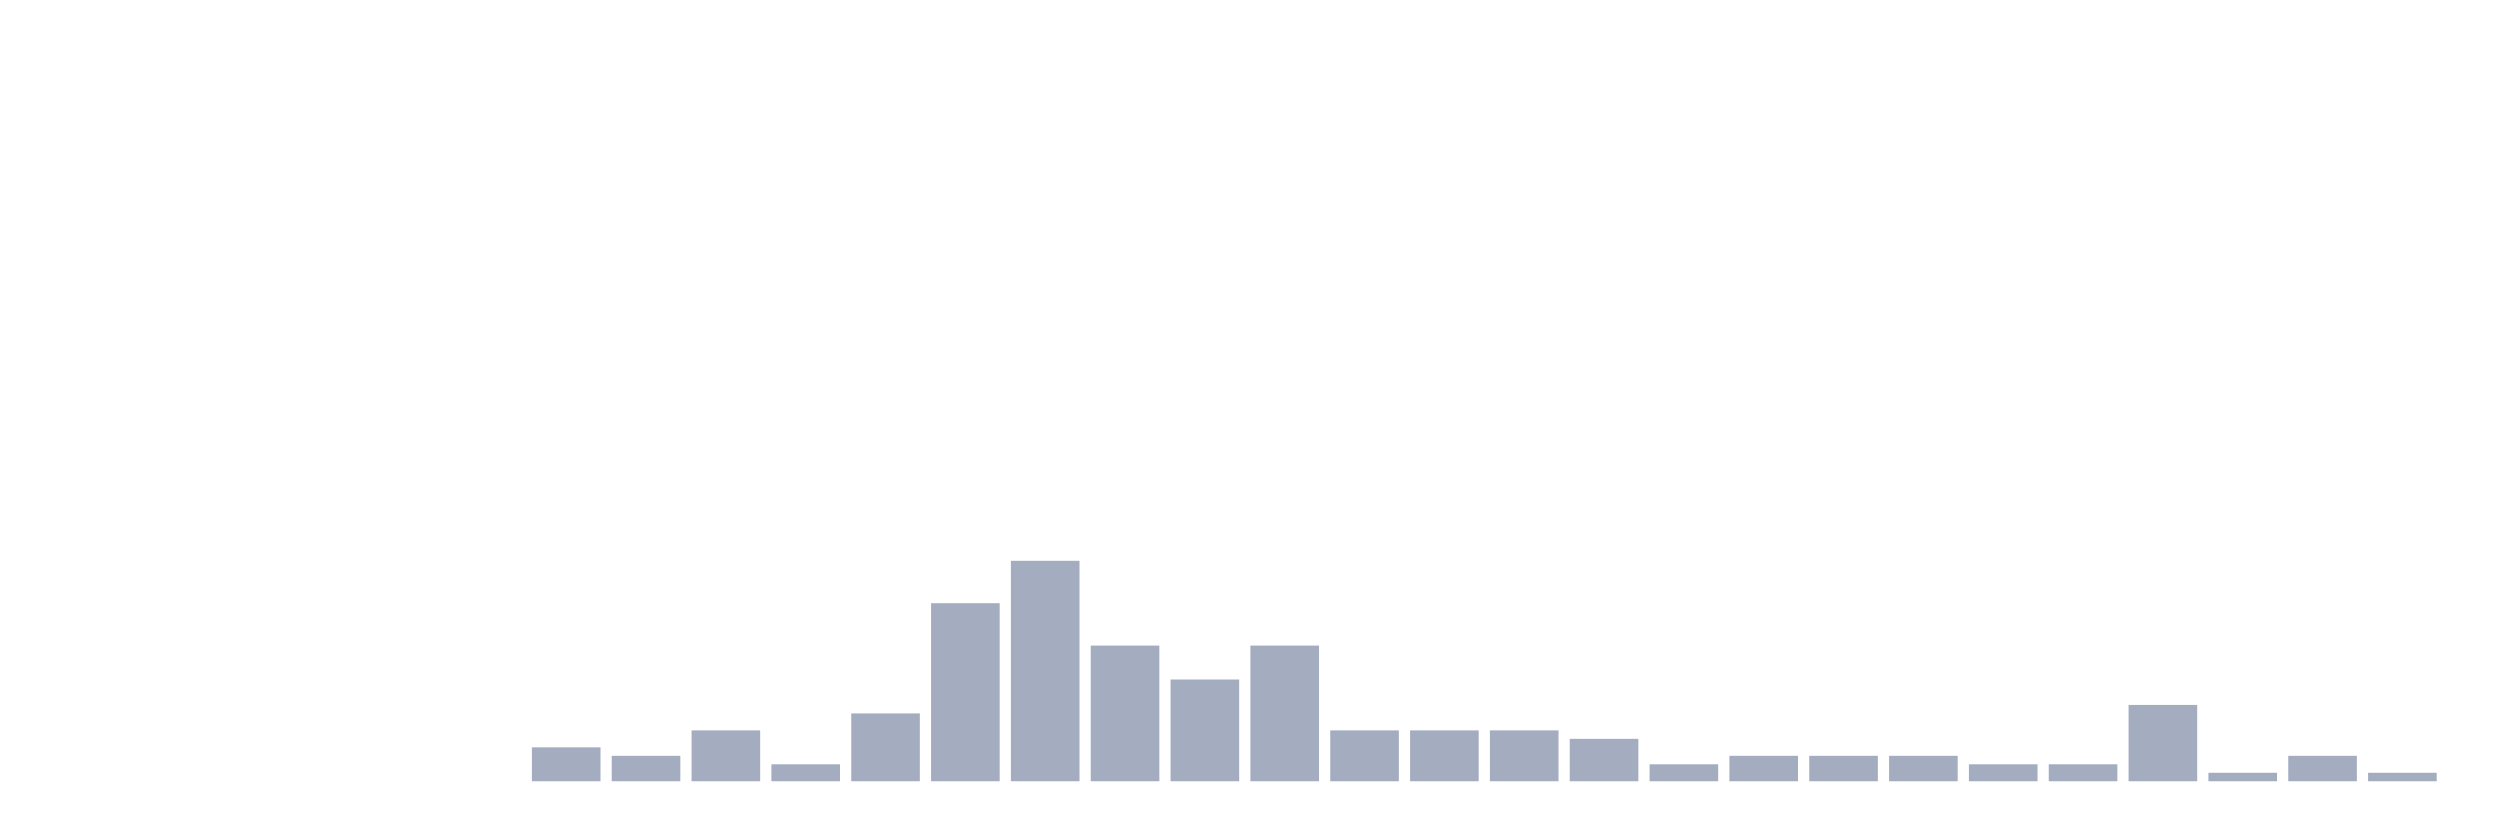
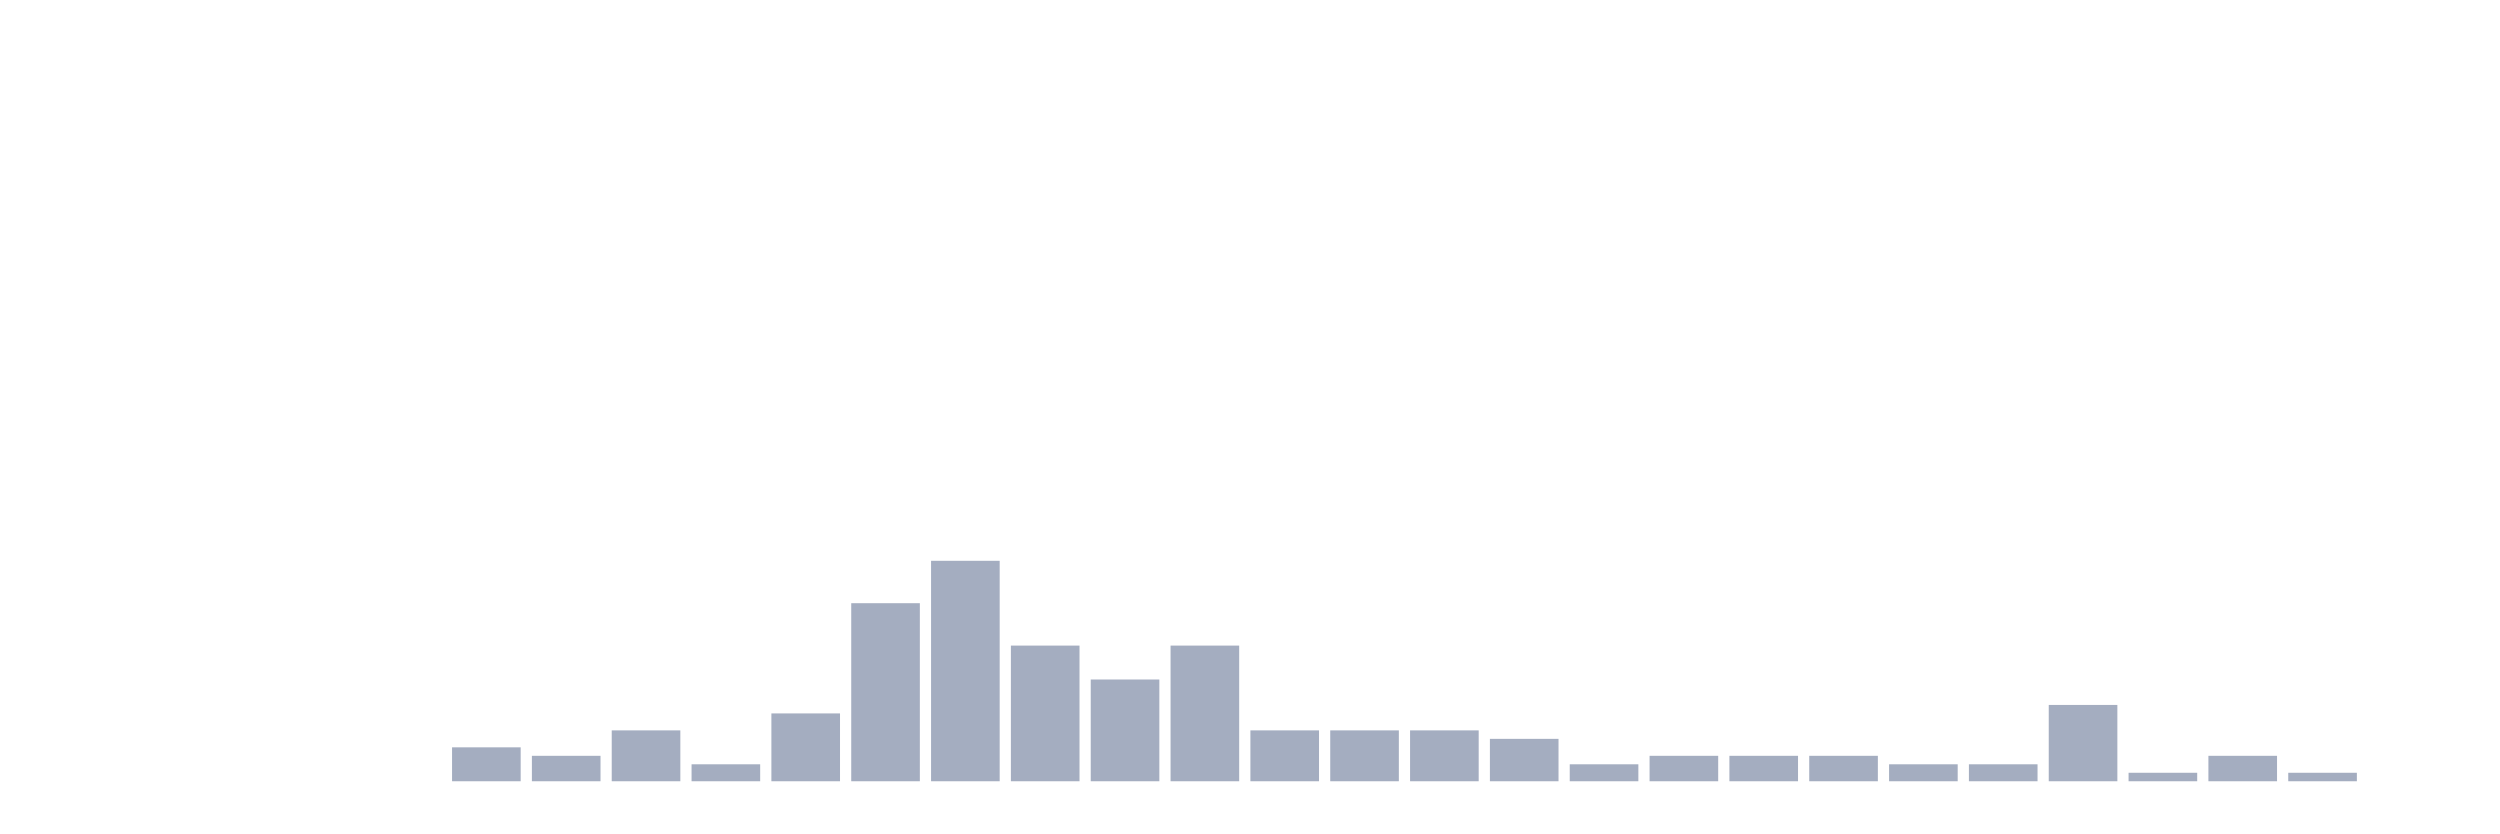
<svg xmlns="http://www.w3.org/2000/svg" viewBox="0 0 480 160">
  <g transform="translate(10,10)">
    <rect class="bar" x="0.153" width="13.175" y="140" height="0" fill="rgb(164,173,192)" />
    <rect class="bar" x="15.482" width="13.175" y="140" height="0" fill="rgb(164,173,192)" />
    <rect class="bar" x="30.81" width="13.175" y="140" height="0" fill="rgb(164,173,192)" />
    <rect class="bar" x="46.138" width="13.175" y="140" height="0" fill="rgb(164,173,192)" />
    <rect class="bar" x="61.466" width="13.175" y="140" height="0" fill="rgb(164,173,192)" />
-     <rect class="bar" x="76.794" width="13.175" y="140" height="0" fill="rgb(164,173,192)" />
-     <rect class="bar" x="92.123" width="13.175" y="133.488" height="6.512" fill="rgb(164,173,192)" />
-     <rect class="bar" x="107.451" width="13.175" y="135.116" height="4.884" fill="rgb(164,173,192)" />
-     <rect class="bar" x="122.779" width="13.175" y="130.233" height="9.767" fill="rgb(164,173,192)" />
-     <rect class="bar" x="138.107" width="13.175" y="136.744" height="3.256" fill="rgb(164,173,192)" />
-     <rect class="bar" x="153.436" width="13.175" y="126.977" height="13.023" fill="rgb(164,173,192)" />
-     <rect class="bar" x="168.764" width="13.175" y="105.814" height="34.186" fill="rgb(164,173,192)" />
-     <rect class="bar" x="184.092" width="13.175" y="97.674" height="42.326" fill="rgb(164,173,192)" />
-     <rect class="bar" x="199.42" width="13.175" y="113.953" height="26.047" fill="rgb(164,173,192)" />
-     <rect class="bar" x="214.748" width="13.175" y="120.465" height="19.535" fill="rgb(164,173,192)" />
-     <rect class="bar" x="230.077" width="13.175" y="113.953" height="26.047" fill="rgb(164,173,192)" />
+     <rect class="bar" x="76.794" width="13.175" y="133.488" height="6.512" fill="rgb(164,173,192)" />
+     <rect class="bar" x="92.123" width="13.175" y="135.116" height="4.884" fill="rgb(164,173,192)" />
+     <rect class="bar" x="107.451" width="13.175" y="130.233" height="9.767" fill="rgb(164,173,192)" />
+     <rect class="bar" x="122.779" width="13.175" y="136.744" height="3.256" fill="rgb(164,173,192)" />
+     <rect class="bar" x="138.107" width="13.175" y="126.977" height="13.023" fill="rgb(164,173,192)" />
+     <rect class="bar" x="153.436" width="13.175" y="105.814" height="34.186" fill="rgb(164,173,192)" />
+     <rect class="bar" x="168.764" width="13.175" y="97.674" height="42.326" fill="rgb(164,173,192)" />
+     <rect class="bar" x="184.092" width="13.175" y="113.953" height="26.047" fill="rgb(164,173,192)" />
+     <rect class="bar" x="199.42" width="13.175" y="120.465" height="19.535" fill="rgb(164,173,192)" />
+     <rect class="bar" x="214.748" width="13.175" y="113.953" height="26.047" fill="rgb(164,173,192)" />
+     <rect class="bar" x="230.077" width="13.175" y="130.233" height="9.767" fill="rgb(164,173,192)" />
    <rect class="bar" x="245.405" width="13.175" y="130.233" height="9.767" fill="rgb(164,173,192)" />
    <rect class="bar" x="260.733" width="13.175" y="130.233" height="9.767" fill="rgb(164,173,192)" />
-     <rect class="bar" x="276.061" width="13.175" y="130.233" height="9.767" fill="rgb(164,173,192)" />
-     <rect class="bar" x="291.39" width="13.175" y="131.86" height="8.14" fill="rgb(164,173,192)" />
-     <rect class="bar" x="306.718" width="13.175" y="136.744" height="3.256" fill="rgb(164,173,192)" />
+     <rect class="bar" x="276.061" width="13.175" y="131.86" height="8.14" fill="rgb(164,173,192)" />
+     <rect class="bar" x="291.39" width="13.175" y="136.744" height="3.256" fill="rgb(164,173,192)" />
+     <rect class="bar" x="306.718" width="13.175" y="135.116" height="4.884" fill="rgb(164,173,192)" />
    <rect class="bar" x="322.046" width="13.175" y="135.116" height="4.884" fill="rgb(164,173,192)" />
    <rect class="bar" x="337.374" width="13.175" y="135.116" height="4.884" fill="rgb(164,173,192)" />
-     <rect class="bar" x="352.702" width="13.175" y="135.116" height="4.884" fill="rgb(164,173,192)" />
+     <rect class="bar" x="352.702" width="13.175" y="136.744" height="3.256" fill="rgb(164,173,192)" />
    <rect class="bar" x="368.031" width="13.175" y="136.744" height="3.256" fill="rgb(164,173,192)" />
-     <rect class="bar" x="383.359" width="13.175" y="136.744" height="3.256" fill="rgb(164,173,192)" />
-     <rect class="bar" x="398.687" width="13.175" y="125.349" height="14.651" fill="rgb(164,173,192)" />
-     <rect class="bar" x="414.015" width="13.175" y="138.372" height="1.628" fill="rgb(164,173,192)" />
-     <rect class="bar" x="429.344" width="13.175" y="135.116" height="4.884" fill="rgb(164,173,192)" />
-     <rect class="bar" x="444.672" width="13.175" y="138.372" height="1.628" fill="rgb(164,173,192)" />
+     <rect class="bar" x="383.359" width="13.175" y="125.349" height="14.651" fill="rgb(164,173,192)" />
+     <rect class="bar" x="398.687" width="13.175" y="138.372" height="1.628" fill="rgb(164,173,192)" />
+     <rect class="bar" x="414.015" width="13.175" y="135.116" height="4.884" fill="rgb(164,173,192)" />
+     <rect class="bar" x="429.344" width="13.175" y="138.372" height="1.628" fill="rgb(164,173,192)" />
+     <rect class="bar" x="444.672" width="13.175" y="140" height="0" fill="rgb(164,173,192)" />
  </g>
</svg>
